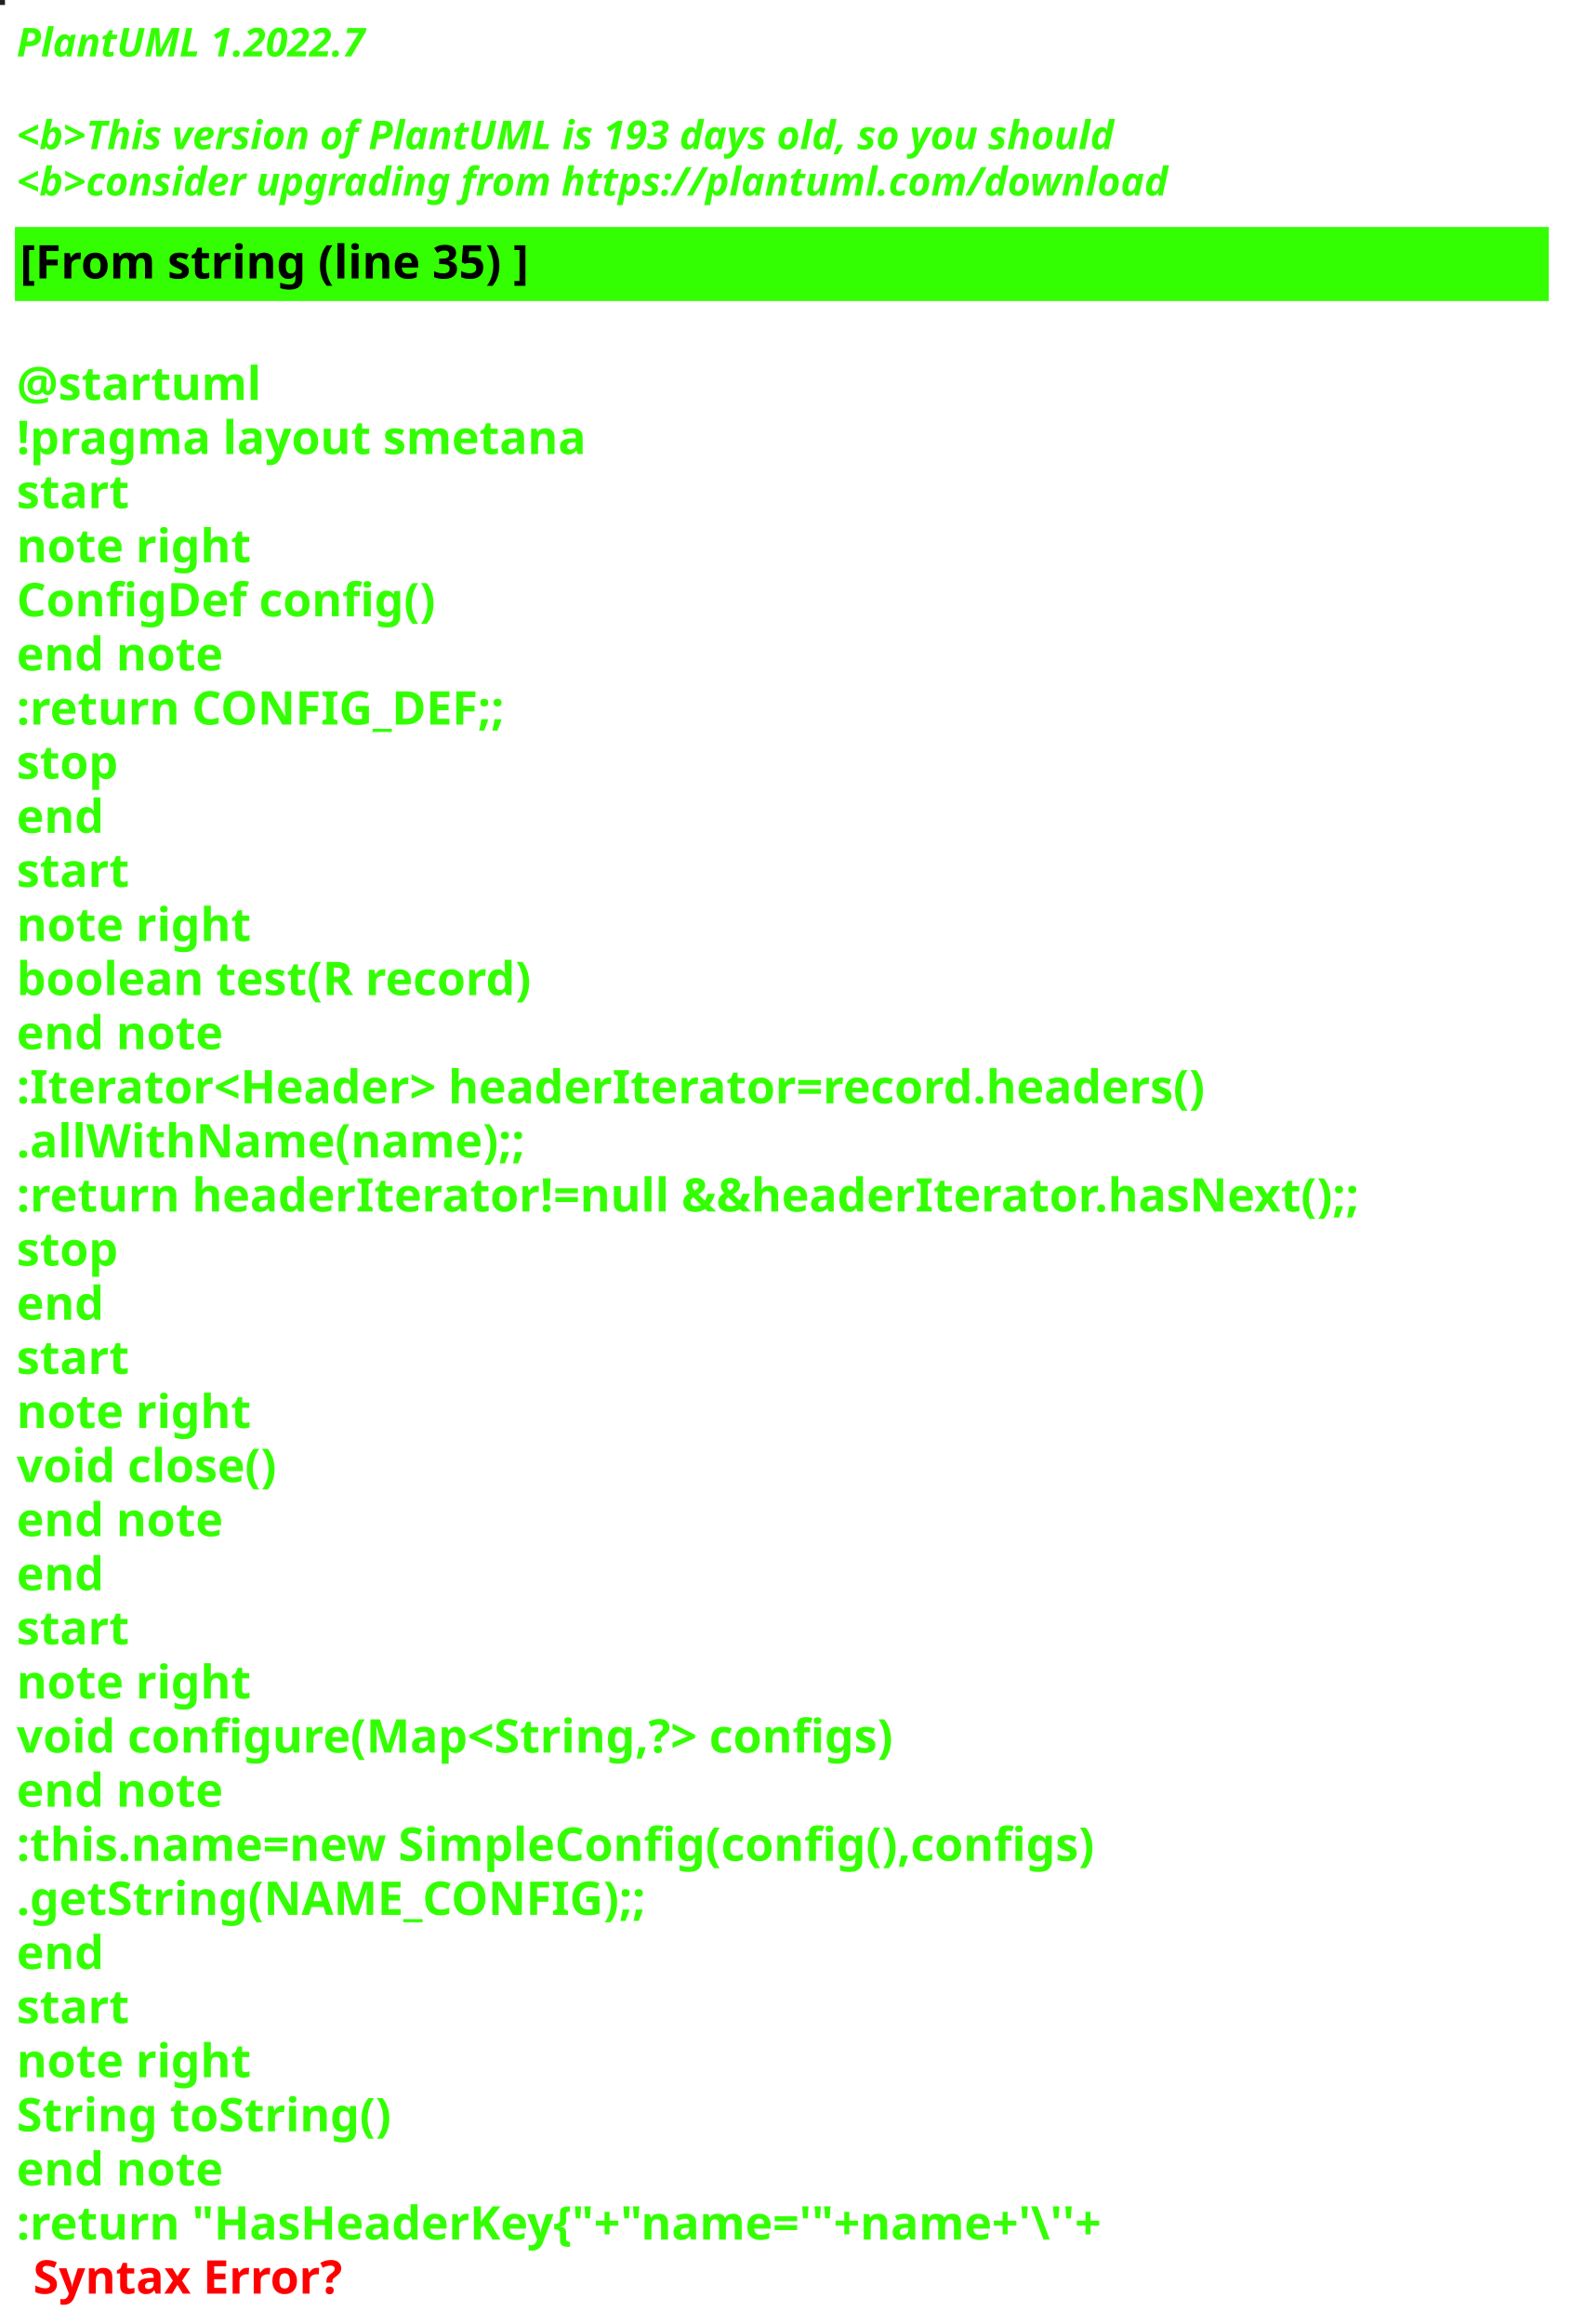
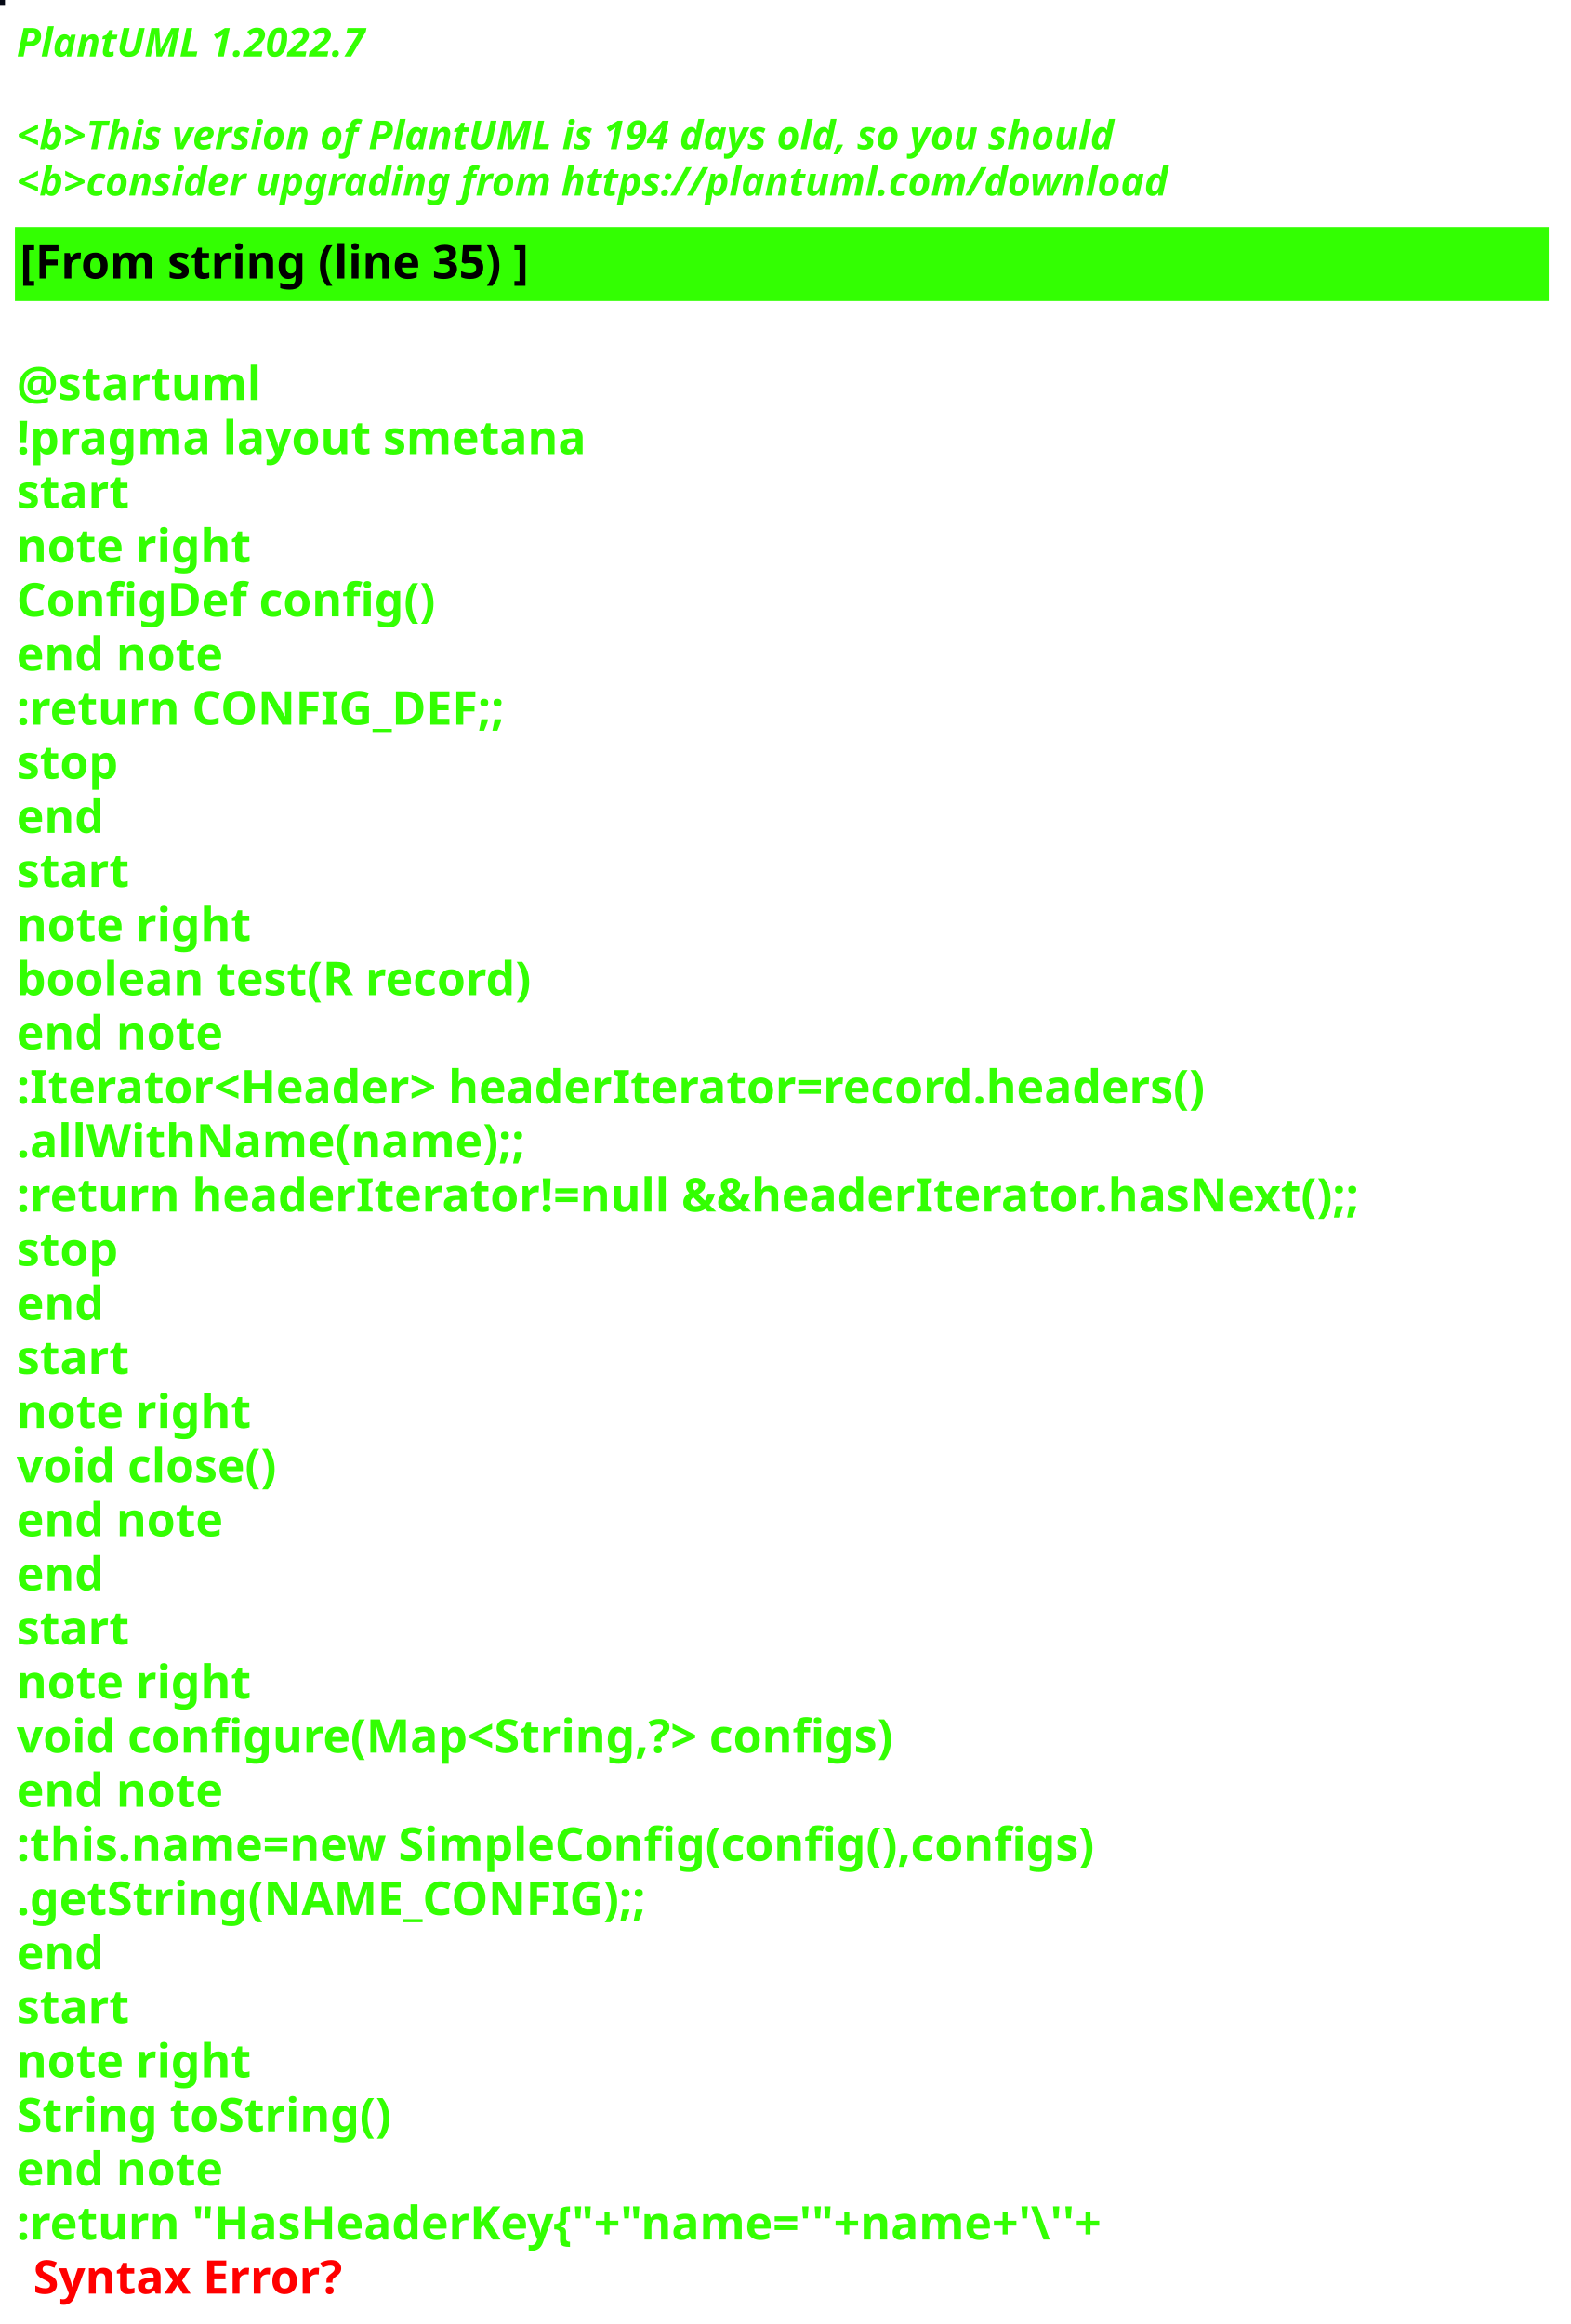
<svg xmlns="http://www.w3.org/2000/svg" contentStyleType="text/css" height="700px" preserveAspectRatio="none" style="width:473px;height:700px;background:#000000;" version="1.1" viewBox="0 0 473 700" width="473px" zoomAndPan="magnify">
  <defs />
  <g>
-     <rect fill="#1D2122" height="1" style="stroke:#1D2122;stroke-width:1.0;" width="1" x="0" y="0" />
+     <rect fill="#050915" height="1" style="stroke:#050915;stroke-width:1.0;" width="1" x="0" y="0" />
    <text fill="#33FF02" font-family="sans-serif" font-size="12" font-style="italic" font-weight="bold" lengthAdjust="spacing" textLength="127" x="5" y="17">PlantUML 1.2022.7</text>
    <text fill="#33FF02" font-family="sans-serif" font-size="12" font-style="italic" font-weight="bold" lengthAdjust="spacing" textLength="4" x="5" y="30.969"> </text>
-     <text fill="#33FF02" font-family="sans-serif" font-size="12" font-style="italic" font-weight="bold" lengthAdjust="spacing" textLength="399" x="5" y="44.938">&lt;b&gt;This version of PlantUML is 193 days old, so you should</text>
+     <text fill="#33FF02" font-family="sans-serif" font-size="12" font-style="italic" font-weight="bold" lengthAdjust="spacing" textLength="399" x="5" y="44.938">&lt;b&gt;This version of PlantUML is 194 days old, so you should</text>
    <text fill="#33FF02" font-family="sans-serif" font-size="12" font-style="italic" font-weight="bold" lengthAdjust="spacing" textLength="408" x="5" y="58.906">&lt;b&gt;consider upgrading from https://plantuml.com/download</text>
    <rect fill="#33FF02" height="21.297" style="stroke:#33FF02;stroke-width:1.0;" width="461" x="5" y="68.875" />
    <text fill="#000000" font-family="sans-serif" font-size="14" font-weight="bold" lengthAdjust="spacing" textLength="178" x="6" y="83.875">[From string (line 35) ]</text>
    <text fill="#33FF02" font-family="sans-serif" font-size="14" font-weight="bold" lengthAdjust="spacing" textLength="5" x="5" y="104.172"> </text>
    <text fill="#33FF02" font-family="sans-serif" font-size="14" font-weight="bold" lengthAdjust="spacing" textLength="79" x="5" y="120.469">@startuml</text>
    <text fill="#33FF02" font-family="sans-serif" font-size="14" font-weight="bold" lengthAdjust="spacing" textLength="190" x="5" y="136.766">!pragma layout smetana</text>
    <text fill="#33FF02" font-family="sans-serif" font-size="14" font-weight="bold" lengthAdjust="spacing" textLength="37" x="5" y="153.062">start</text>
    <text fill="#33FF02" font-family="sans-serif" font-size="14" font-weight="bold" lengthAdjust="spacing" textLength="78" x="5" y="169.359">note right</text>
    <text fill="#33FF02" font-family="sans-serif" font-size="14" font-weight="bold" lengthAdjust="spacing" textLength="144" x="5" y="185.656">ConfigDef config()</text>
    <text fill="#33FF02" font-family="sans-serif" font-size="14" font-weight="bold" lengthAdjust="spacing" textLength="71" x="5" y="201.953">end note</text>
    <text fill="#33FF02" font-family="sans-serif" font-size="14" font-weight="bold" lengthAdjust="spacing" textLength="168" x="5" y="218.25">:return CONFIG_DEF;;</text>
    <text fill="#33FF02" font-family="sans-serif" font-size="14" font-weight="bold" lengthAdjust="spacing" textLength="35" x="5" y="234.547">stop</text>
    <text fill="#33FF02" font-family="sans-serif" font-size="14" font-weight="bold" lengthAdjust="spacing" textLength="30" x="5" y="250.844">end</text>
    <text fill="#33FF02" font-family="sans-serif" font-size="14" font-weight="bold" lengthAdjust="spacing" textLength="37" x="5" y="267.141">start</text>
    <text fill="#33FF02" font-family="sans-serif" font-size="14" font-weight="bold" lengthAdjust="spacing" textLength="78" x="5" y="283.438">note right</text>
    <text fill="#33FF02" font-family="sans-serif" font-size="14" font-weight="bold" lengthAdjust="spacing" textLength="179" x="5" y="299.734">boolean test(R record)</text>
    <text fill="#33FF02" font-family="sans-serif" font-size="14" font-weight="bold" lengthAdjust="spacing" textLength="71" x="5" y="316.031">end note</text>
    <text fill="#33FF02" font-family="sans-serif" font-size="14" font-weight="bold" lengthAdjust="spacing" textLength="413" x="5" y="332.328">:Iterator&lt;Header&gt; headerIterator=record.headers()</text>
    <text fill="#33FF02" font-family="sans-serif" font-size="14" font-weight="bold" lengthAdjust="spacing" textLength="168" x="5" y="348.625">.allWithName(name);;</text>
    <text fill="#33FF02" font-family="sans-serif" font-size="14" font-weight="bold" lengthAdjust="spacing" textLength="461" x="5" y="364.922">:return headerIterator!=null &amp;&amp;headerIterator.hasNext();;</text>
    <text fill="#33FF02" font-family="sans-serif" font-size="14" font-weight="bold" lengthAdjust="spacing" textLength="35" x="5" y="381.219">stop</text>
    <text fill="#33FF02" font-family="sans-serif" font-size="14" font-weight="bold" lengthAdjust="spacing" textLength="30" x="5" y="397.516">end</text>
    <text fill="#33FF02" font-family="sans-serif" font-size="14" font-weight="bold" lengthAdjust="spacing" textLength="37" x="5" y="413.812">start</text>
    <text fill="#33FF02" font-family="sans-serif" font-size="14" font-weight="bold" lengthAdjust="spacing" textLength="78" x="5" y="430.109">note right</text>
    <text fill="#33FF02" font-family="sans-serif" font-size="14" font-weight="bold" lengthAdjust="spacing" textLength="92" x="5" y="446.406">void close()</text>
    <text fill="#33FF02" font-family="sans-serif" font-size="14" font-weight="bold" lengthAdjust="spacing" textLength="71" x="5" y="462.703">end note</text>
    <text fill="#33FF02" font-family="sans-serif" font-size="14" font-weight="bold" lengthAdjust="spacing" textLength="30" x="5" y="479">end</text>
    <text fill="#33FF02" font-family="sans-serif" font-size="14" font-weight="bold" lengthAdjust="spacing" textLength="37" x="5" y="495.297">start</text>
    <text fill="#33FF02" font-family="sans-serif" font-size="14" font-weight="bold" lengthAdjust="spacing" textLength="78" x="5" y="511.594">note right</text>
    <text fill="#33FF02" font-family="sans-serif" font-size="14" font-weight="bold" lengthAdjust="spacing" textLength="305" x="5" y="527.891">void configure(Map&lt;String,?&gt; configs)</text>
    <text fill="#33FF02" font-family="sans-serif" font-size="14" font-weight="bold" lengthAdjust="spacing" textLength="71" x="5" y="544.188">end note</text>
    <text fill="#33FF02" font-family="sans-serif" font-size="14" font-weight="bold" lengthAdjust="spacing" textLength="373" x="5" y="560.484">:this.name=new SimpleConfig(config(),configs)</text>
    <text fill="#33FF02" font-family="sans-serif" font-size="14" font-weight="bold" lengthAdjust="spacing" textLength="212" x="5" y="576.781">.getString(NAME_CONFIG);;</text>
    <text fill="#33FF02" font-family="sans-serif" font-size="14" font-weight="bold" lengthAdjust="spacing" textLength="30" x="5" y="593.078">end</text>
    <text fill="#33FF02" font-family="sans-serif" font-size="14" font-weight="bold" lengthAdjust="spacing" textLength="37" x="5" y="609.375">start</text>
    <text fill="#33FF02" font-family="sans-serif" font-size="14" font-weight="bold" lengthAdjust="spacing" textLength="78" x="5" y="625.672">note right</text>
    <text fill="#33FF02" font-family="sans-serif" font-size="14" font-weight="bold" lengthAdjust="spacing" textLength="127" x="5" y="641.969">String toString()</text>
    <text fill="#33FF02" font-family="sans-serif" font-size="14" font-weight="bold" lengthAdjust="spacing" textLength="71" x="5" y="658.266">end note</text>
    <text fill="#33FF02" font-family="sans-serif" font-size="14" font-weight="bold" lengthAdjust="spacing" text-decoration="wavy underline" textLength="382" x="5" y="674.562">:return "HasHeaderKey{"+"name='"+name+'\''+</text>
    <text fill="#FF0000" font-family="sans-serif" font-size="14" font-weight="bold" lengthAdjust="spacing" textLength="106" x="10" y="690.859">Syntax Error?</text>
  </g>
</svg>
